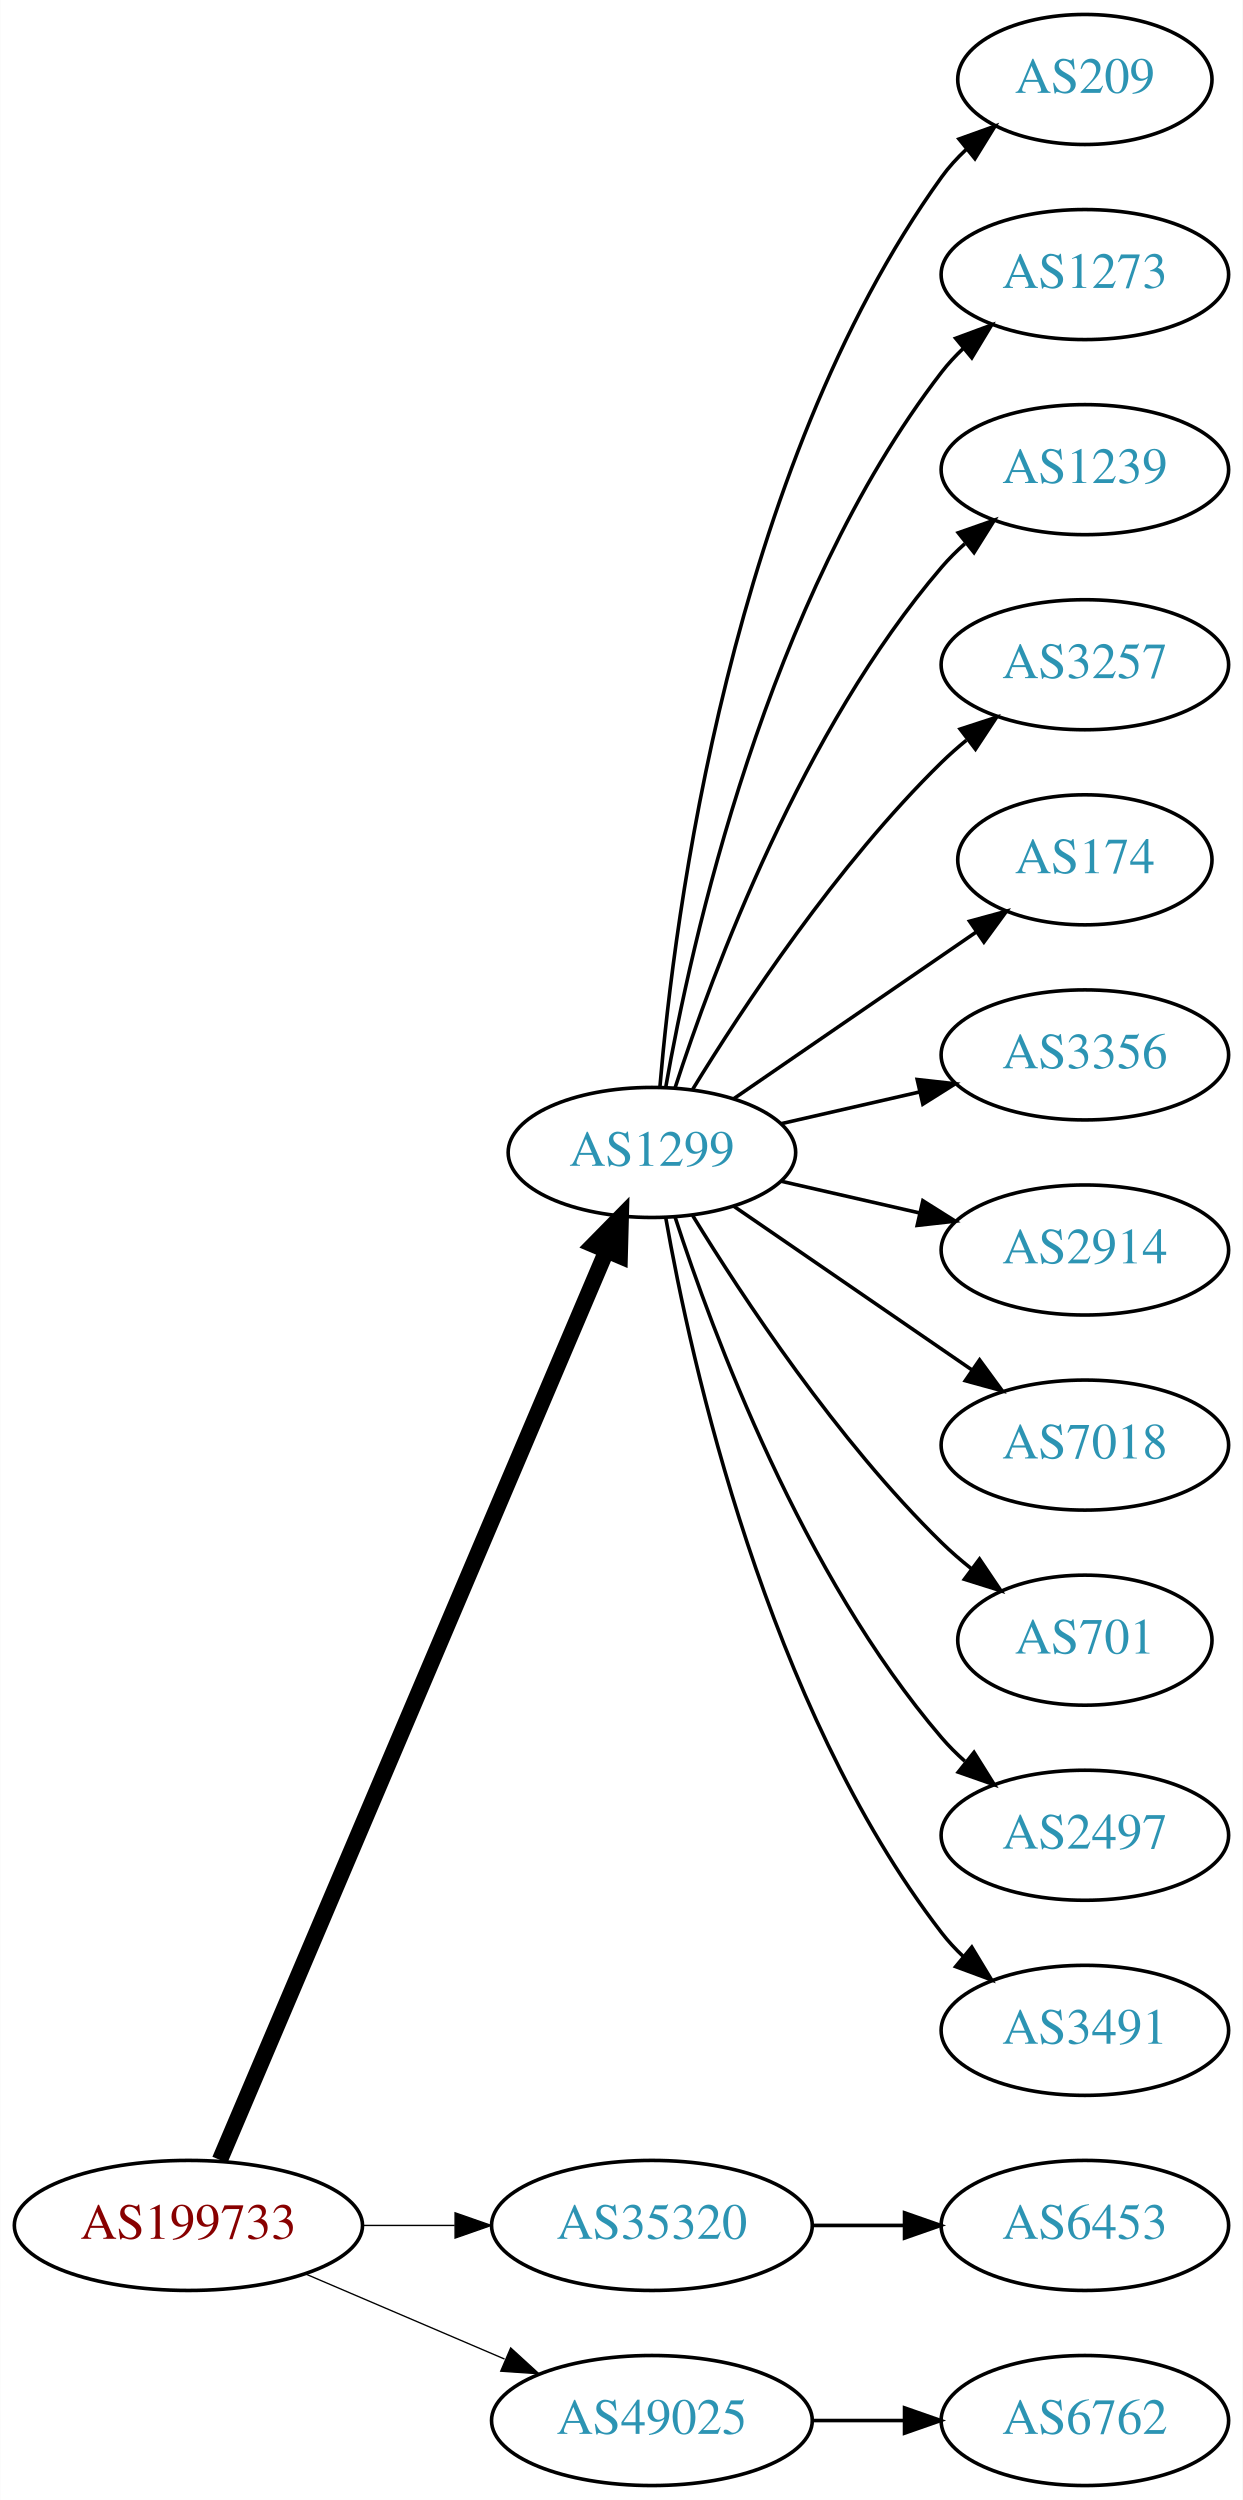
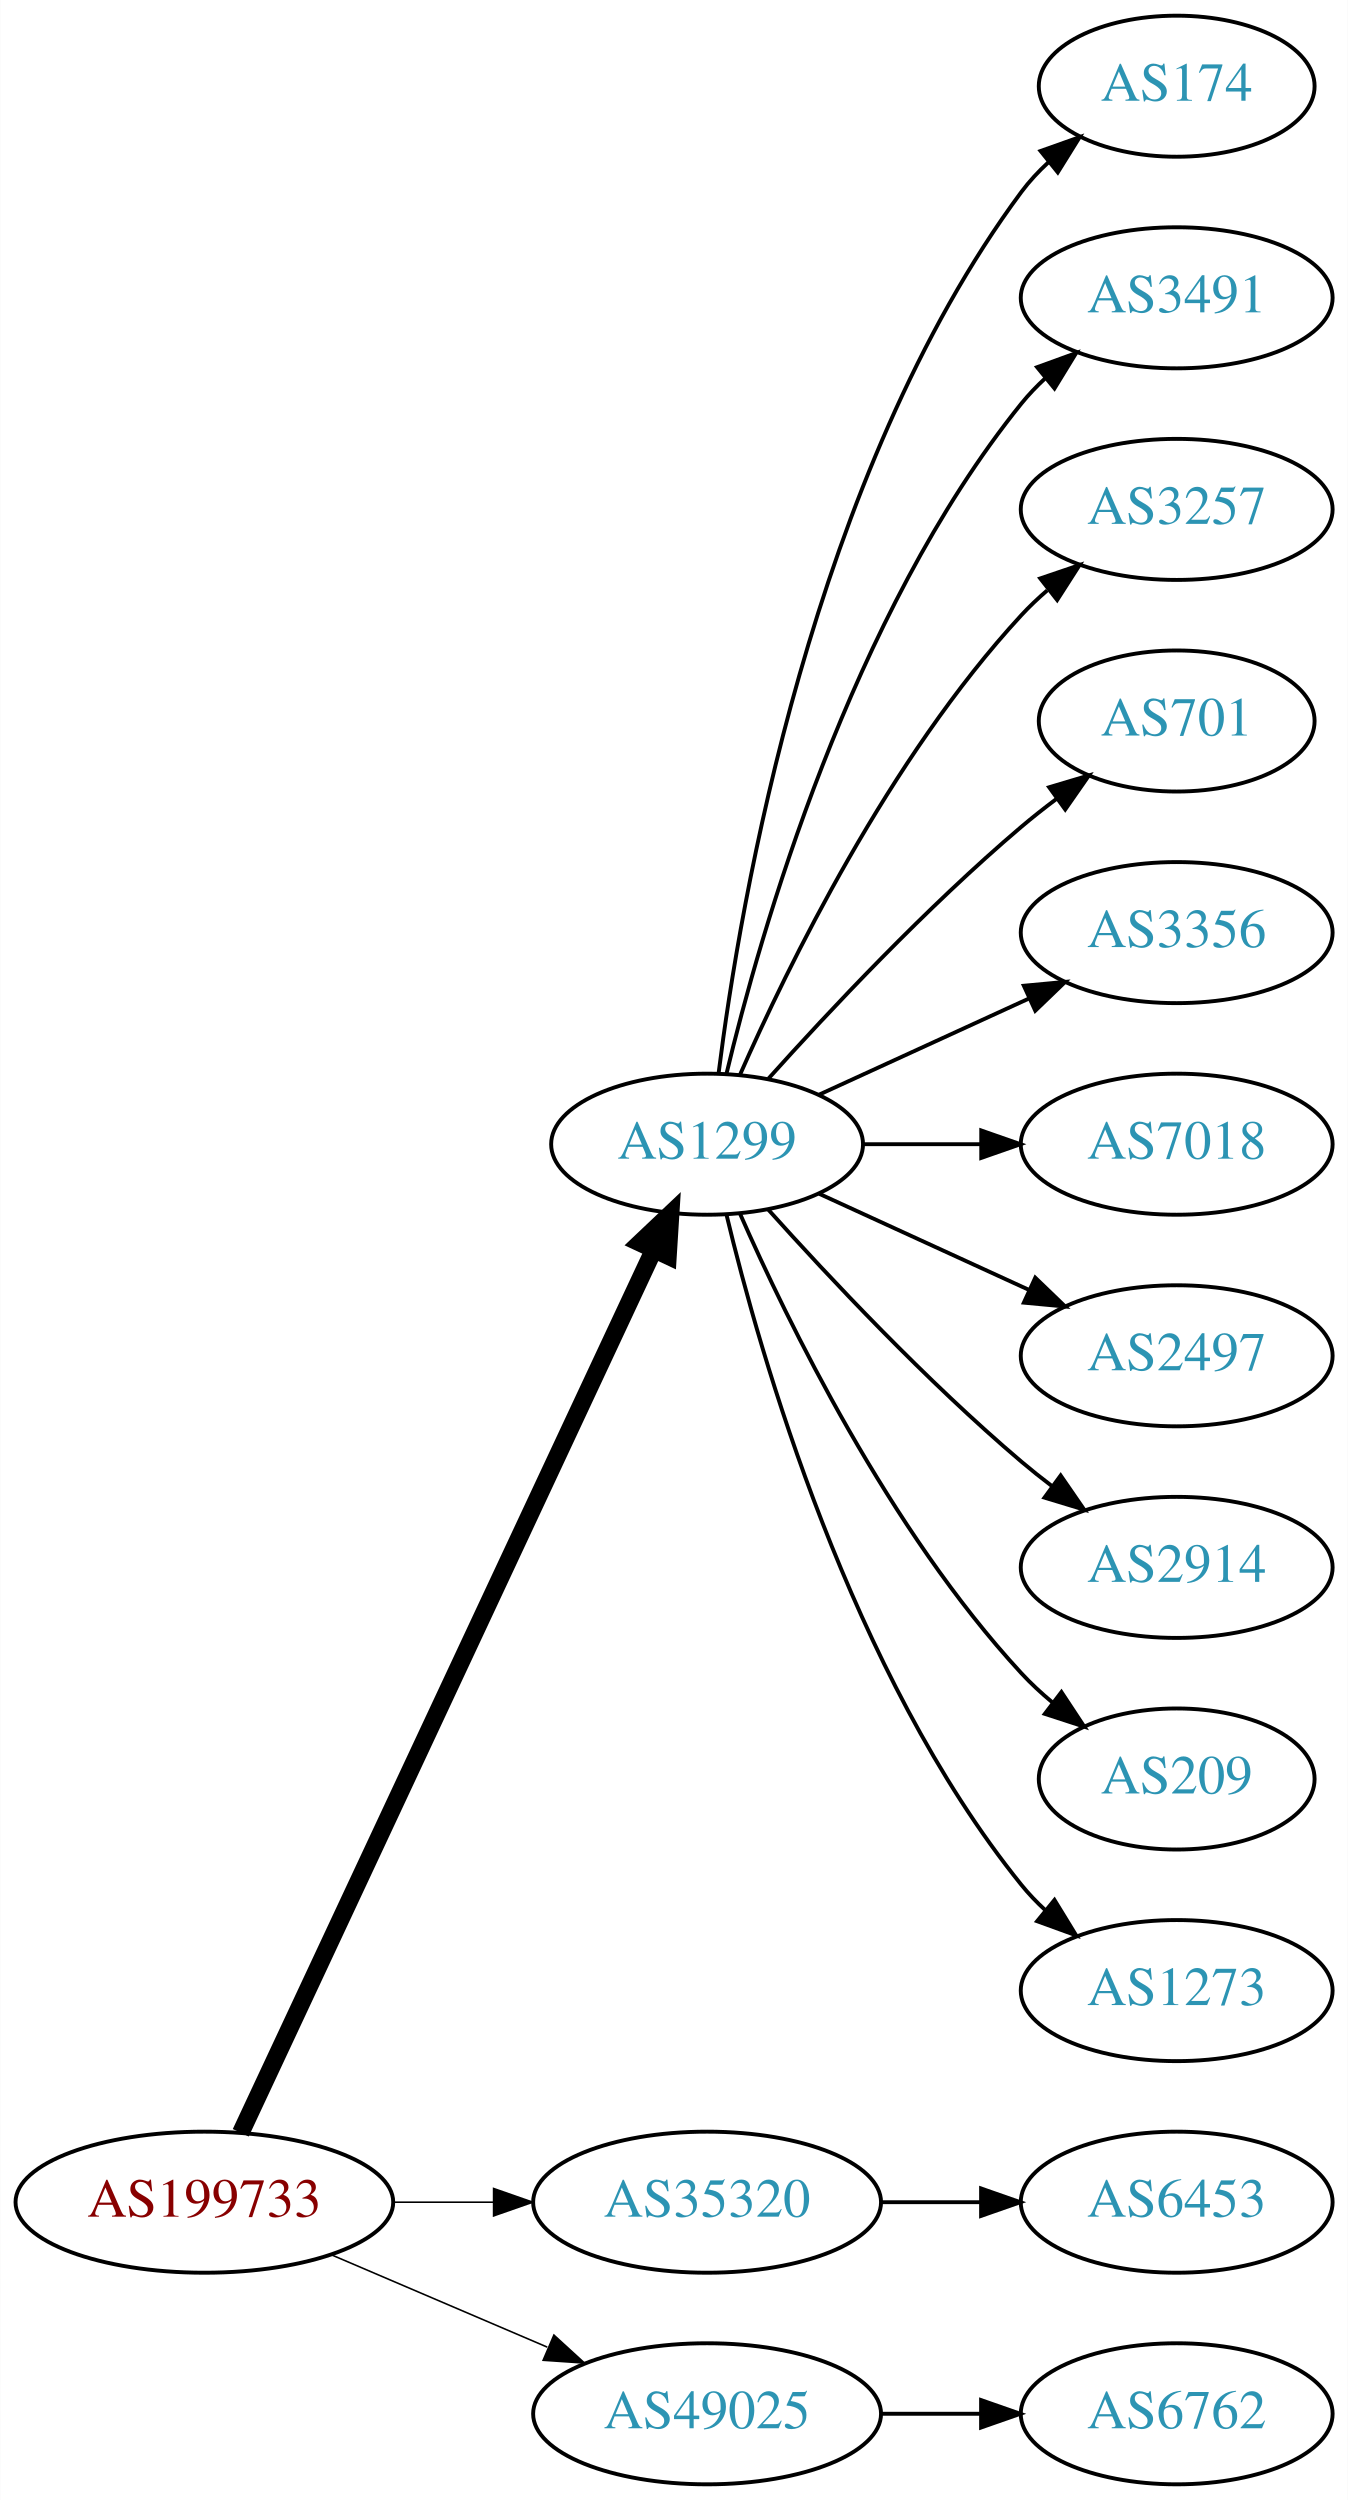
- <svg xmlns="http://www.w3.org/2000/svg" xmlns:xlink="http://www.w3.org/1999/xlink" width="344pt" height="692pt" viewBox="0.00 0.00 343.88 692.00">
-   <g id="graph0" class="graph" transform="scale(1 1) rotate(0) translate(4 688)">
-     <polygon fill="white" stroke="none" points="-4,4 -4,-688 339.877,-688 339.877,4 -4,4" />
+ <svg xmlns="http://www.w3.org/2000/svg" xmlns:xlink="http://www.w3.org/1999/xlink" width="344pt" height="638pt" viewBox="0.00 0.00 343.88 638.00">
+   <g id="graph0" class="graph" transform="scale(1 1) rotate(0) translate(4 634)">
+     <polygon fill="white" stroke="none" points="-4,4 -4,-634 339.877,-634 339.877,4 -4,4" />
    <g id="node1" class="node">
      <g id="a_node1">
        <a xlink:href="/asn/199733" xlink:title="AS199733 ~ Extrahost GmbH [AT]">
          <ellipse fill="#ffffff" stroke="black" cx="48.096" cy="-72" rx="48.192" ry="18" />
          <text text-anchor="middle" x="48.096" y="-68.3" font-family="Times,serif" font-size="14.00" fill="#880000">AS199733</text>
        </a>
      </g>
    </g>
    <g id="node2" class="node">
      <g id="a_node2">
        <a xlink:href="/asn/1299" xlink:title="AS1299 ~ Telia Carrier [EU]">
-           <ellipse fill="#ffffff" stroke="black" cx="176.388" cy="-369" rx="39.794" ry="18" />
-           <text text-anchor="middle" x="176.388" y="-365.3" font-family="Times,serif" font-size="14.00" fill="#2c94b3">AS1299</text>
+           <ellipse fill="#ffffff" stroke="black" cx="176.388" cy="-342" rx="39.794" ry="18" />
+           <text text-anchor="middle" x="176.388" y="-338.3" font-family="Times,serif" font-size="14.00" fill="#2c94b3">AS1299</text>
        </a>
      </g>
    </g>
    <g id="edge1" class="edge">
-       <path fill="none" stroke="black" stroke-width="4.5" d="M56.806,-90.132C78.17,-140.373 138.229,-281.615 163.716,-341.553" />
-       <polygon fill="black" stroke="black" stroke-width="4.5" points="160.242,-343.444 167.778,-351.106 167.489,-340.362 160.242,-343.444" />
+       <path fill="none" stroke="black" stroke-width="4.5" d="M57.382,-89.716C78.969,-135.867 137.045,-260.028 162.797,-315.082" />
+       <polygon fill="black" stroke="black" stroke-width="4.5" points="159.267,-316.83 167.071,-324.219 166.4,-313.493 159.267,-316.83" />
    </g>
    <g id="node3" class="node">
      <g id="a_node3">
        <a xlink:href="/asn/35320" xlink:title="AS35320 ~ Eurotranstelecom Ltd [UA]">
          <ellipse fill="#ffffff" stroke="black" cx="176.388" cy="-72" rx="44.393" ry="18" />
          <text text-anchor="middle" x="176.388" y="-68.3" font-family="Times,serif" font-size="14.00" fill="#2c94b3">AS35320</text>
        </a>
      </g>
    </g>
    <g id="edge2" class="edge">
-       <path fill="none" stroke="black" stroke-width="0.375" d="M96.481,-72C104.742,-72 113.386,-72 121.799,-72" />
-       <polygon fill="black" stroke="black" stroke-width="0.375" points="121.904,-75.5 131.904,-72 121.904,-68.5 121.904,-75.5" />
+       <path fill="none" stroke="black" stroke-width="0.409" d="M96.481,-72C104.742,-72 113.386,-72 121.799,-72" />
+       <polygon fill="black" stroke="black" stroke-width="0.409" points="121.904,-75.5 131.904,-72 121.904,-68.5 121.904,-75.5" />
    </g>
    <g id="node4" class="node">
      <g id="a_node4">
        <a xlink:href="/asn/49025" xlink:title="AS49025 ~ PRO-ZETA a.s. [CZ]">
          <ellipse fill="#ffffff" stroke="black" cx="176.388" cy="-18" rx="44.393" ry="18" />
          <text text-anchor="middle" x="176.388" y="-14.3" font-family="Times,serif" font-size="14.00" fill="#2c94b3">AS49025</text>
        </a>
      </g>
    </g>
    <g id="edge3" class="edge">
-       <path fill="none" stroke="black" stroke-width="0.375" d="M80.639,-58.513C97.283,-51.396 117.873,-42.592 135.604,-35.011" />
-       <polygon fill="black" stroke="black" stroke-width="0.375" points="137.297,-38.093 145.116,-30.944 134.545,-31.657 137.297,-38.093" />
+       <path fill="none" stroke="black" stroke-width="0.409" d="M80.639,-58.513C97.283,-51.396 117.873,-42.592 135.604,-35.011" />
+       <polygon fill="black" stroke="black" stroke-width="0.409" points="137.297,-38.093 145.116,-30.944 134.545,-31.657 137.297,-38.093" />
    </g>
    <g id="node5" class="node">
      <g id="a_node5">
-         <a xlink:href="/asn/209" xlink:title="AS209 ~ CenturyLink Communications, LLC [US]">
-           <ellipse fill="#ffffff" stroke="black" cx="296.23" cy="-666" rx="35.194" ry="18" />
-           <text text-anchor="middle" x="296.23" y="-662.3" font-family="Times,serif" font-size="14.00" fill="#2c94b3">AS209</text>
+         <a xlink:href="/asn/174" xlink:title="AS174 ~ Cogent Communications [US]">
+           <ellipse fill="#ffffff" stroke="black" cx="296.23" cy="-612" rx="35.194" ry="18" />
+           <text text-anchor="middle" x="296.23" y="-608.3" font-family="Times,serif" font-size="14.00" fill="#2c94b3">AS174</text>
        </a>
      </g>
    </g>
    <g id="edge4" class="edge">
-       <path fill="none" stroke="black" d="M178.606,-387.195C182.513,-433.461 198.141,-557.68 256.584,-639 258.542,-641.725 260.864,-644.27 263.384,-646.622" />
-       <polygon fill="black" stroke="black" points="261.394,-649.514 271.367,-653.089 265.8,-644.075 261.394,-649.514" />
+       <path fill="none" stroke="black" d="M179.346,-360.265C184.753,-403.329 203.199,-513.002 256.584,-585 258.582,-587.696 260.932,-590.22 263.469,-592.56" />
+       <polygon fill="black" stroke="black" points="261.495,-595.463 271.479,-599.008 265.884,-590.011 261.495,-595.463" />
    </g>
    <g id="node6" class="node">
      <g id="a_node6">
-         <a xlink:href="/asn/1273" xlink:title="AS1273 ~ Vodafone Group PLC [EU]">
-           <ellipse fill="#ffffff" stroke="black" cx="296.23" cy="-612" rx="39.794" ry="18" />
-           <text text-anchor="middle" x="296.23" y="-608.3" font-family="Times,serif" font-size="14.00" fill="#2c94b3">AS1273</text>
+         <a xlink:href="/asn/3491" xlink:title="AS3491 ~ PCCW Global, Inc. [US]">
+           <ellipse fill="#ffffff" stroke="black" cx="296.23" cy="-558" rx="39.794" ry="18" />
+           <text text-anchor="middle" x="296.23" y="-554.3" font-family="Times,serif" font-size="14.00" fill="#2c94b3">AS3491</text>
        </a>
      </g>
    </g>
    <g id="edge5" class="edge">
-       <path fill="none" stroke="black" d="M180.205,-386.99C187.133,-426.435 208.09,-522.025 256.584,-585 258.363,-587.31 260.395,-589.5 262.575,-591.559" />
-       <polygon fill="black" stroke="black" points="260.471,-594.361 270.408,-598.036 264.932,-588.966 260.471,-594.361" />
+       <path fill="none" stroke="black" d="M181.314,-359.882C189.873,-395.609 213.021,-477.008 256.584,-531 258.415,-533.269 260.484,-535.43 262.691,-537.468" />
+       <polygon fill="black" stroke="black" points="260.614,-540.291 270.573,-543.906 265.042,-534.869 260.614,-540.291" />
    </g>
    <g id="node7" class="node">
      <g id="a_node7">
-         <a xlink:href="/asn/1239" xlink:title="AS1239 ~ Sprint [US]">
-           <ellipse fill="#ffffff" stroke="black" cx="296.23" cy="-558" rx="39.794" ry="18" />
-           <text text-anchor="middle" x="296.23" y="-554.3" font-family="Times,serif" font-size="14.00" fill="#2c94b3">AS1239</text>
-         </a>
-       </g>
-     </g>
-     <g id="edge6" class="edge">
-       <path fill="none" stroke="black" d="M182.835,-386.991C193.149,-418.816 218.011,-485.927 256.584,-531 258.529,-533.274 260.708,-535.449 263.012,-537.507" />
-       <polygon fill="black" stroke="black" points="261.182,-540.524 271.181,-544.027 265.549,-535.053 261.182,-540.524" />
-     </g>
-     <g id="node8" class="node">
-       <g id="a_node8">
        <a xlink:href="/asn/3257" xlink:title="AS3257 ~ GTT [DE]">
          <ellipse fill="#ffffff" stroke="black" cx="296.23" cy="-504" rx="39.794" ry="18" />
          <text text-anchor="middle" x="296.23" y="-500.3" font-family="Times,serif" font-size="14.00" fill="#2c94b3">AS3257</text>
        </a>
      </g>
    </g>
+     <g id="edge6" class="edge">
+       <path fill="none" stroke="black" d="M184.803,-359.761C196.872,-387.183 222.843,-440.473 256.584,-477 258.614,-479.198 260.853,-481.319 263.199,-483.34" />
+       <polygon fill="black" stroke="black" points="261.411,-486.386 271.443,-489.794 265.726,-480.874 261.411,-486.386" />
+     </g>
+     <g id="node8" class="node">
+       <g id="a_node8">
+         <a xlink:href="/asn/701" xlink:title="AS701 ~ UUNET [US]">
+           <ellipse fill="#ffffff" stroke="black" cx="296.23" cy="-450" rx="35.194" ry="18" />
+           <text text-anchor="middle" x="296.23" y="-446.3" font-family="Times,serif" font-size="14.00" fill="#2c94b3">AS701</text>
+         </a>
+       </g>
+     </g>
    <g id="edge7" class="edge">
-       <path fill="none" stroke="black" d="M187.653,-386.44C201.462,-408.991 227.651,-448.722 256.584,-477 258.724,-479.092 261.041,-481.137 263.441,-483.106" />
-       <polygon fill="black" stroke="black" points="261.708,-486.185 271.782,-489.464 265.951,-480.618 261.708,-486.185" />
+       <path fill="none" stroke="black" d="M192.034,-358.725C207.334,-375.765 232.432,-402.523 256.584,-423 259.436,-425.418 262.501,-427.833 265.612,-430.169" />
+       <polygon fill="black" stroke="black" points="263.685,-433.095 273.84,-436.116 267.785,-427.422 263.685,-433.095" />
    </g>
    <g id="node9" class="node">
      <g id="a_node9">
-         <a xlink:href="/asn/174" xlink:title="AS174 ~ Cogent Communications [US]">
-           <ellipse fill="#ffffff" stroke="black" cx="296.23" cy="-450" rx="35.194" ry="18" />
-           <text text-anchor="middle" x="296.23" y="-446.3" font-family="Times,serif" font-size="14.00" fill="#2c94b3">AS174</text>
-         </a>
-       </g>
-     </g>
-     <g id="edge8" class="edge">
-       <path fill="none" stroke="black" d="M199.002,-383.857C217.839,-396.805 245.319,-415.693 266.095,-429.973" />
-       <polygon fill="black" stroke="black" points="264.32,-433.001 274.543,-435.781 268.285,-427.232 264.32,-433.001" />
-     </g>
-     <g id="node10" class="node">
-       <g id="a_node10">
        <a xlink:href="/asn/3356" xlink:title="AS3356 ~ Level 3 Parent, LLC [US]">
          <ellipse fill="#ffffff" stroke="black" cx="296.23" cy="-396" rx="39.794" ry="18" />
          <text text-anchor="middle" x="296.23" y="-392.3" font-family="Times,serif" font-size="14.00" fill="#2c94b3">AS3356</text>
        </a>
      </g>
    </g>
+     <g id="edge8" class="edge">
+       <path fill="none" stroke="black" d="M205.016,-354.661C220.973,-361.973 241.244,-371.261 258.527,-379.181" />
+       <polygon fill="black" stroke="black" points="257.225,-382.435 267.774,-383.419 260.141,-376.071 257.225,-382.435" />
+     </g>
+     <g id="node10" class="node">
+       <g id="a_node10">
+         <a xlink:href="/asn/7018" xlink:title="AS7018 ~ ATT-INTERNET4 [US]">
+           <ellipse fill="#ffffff" stroke="black" cx="296.23" cy="-342" rx="39.794" ry="18" />
+           <text text-anchor="middle" x="296.23" y="-338.3" font-family="Times,serif" font-size="14.00" fill="#2c94b3">AS7018</text>
+         </a>
+       </g>
+     </g>
    <g id="edge9" class="edge">
-       <path fill="none" stroke="black" d="M212.107,-376.955C224.107,-379.704 237.728,-382.825 250.42,-385.733" />
-       <polygon fill="black" stroke="black" points="249.823,-389.187 260.352,-388.009 251.386,-382.364 249.823,-389.187" />
+       <path fill="none" stroke="black" d="M216.3,-342C225.854,-342 236.203,-342 246.166,-342" />
+       <polygon fill="black" stroke="black" points="246.358,-345.5 256.358,-342 246.358,-338.5 246.358,-345.5" />
    </g>
    <g id="node11" class="node">
      <g id="a_node11">
-         <a xlink:href="/asn/2914" xlink:title="AS2914 ~ NTT America, Inc. [US]">
-           <ellipse fill="#ffffff" stroke="black" cx="296.23" cy="-342" rx="39.794" ry="18" />
-           <text text-anchor="middle" x="296.23" y="-338.3" font-family="Times,serif" font-size="14.00" fill="#2c94b3">AS2914</text>
+         <a xlink:href="/asn/2497" xlink:title="AS2497 ~ Internet Initiative Japan Inc. [JP]">
+           <ellipse fill="#ffffff" stroke="black" cx="296.23" cy="-288" rx="39.794" ry="18" />
+           <text text-anchor="middle" x="296.23" y="-284.3" font-family="Times,serif" font-size="14.00" fill="#2c94b3">AS2497</text>
        </a>
      </g>
    </g>
    <g id="edge10" class="edge">
-       <path fill="none" stroke="black" d="M212.107,-361.045C224.107,-358.296 237.728,-355.175 250.42,-352.267" />
-       <polygon fill="black" stroke="black" points="251.386,-355.636 260.352,-349.991 249.823,-348.813 251.386,-355.636" />
+       <path fill="none" stroke="black" d="M205.016,-329.339C220.973,-322.027 241.244,-312.739 258.527,-304.819" />
+       <polygon fill="black" stroke="black" points="260.141,-307.929 267.774,-300.581 257.225,-301.565 260.141,-307.929" />
    </g>
    <g id="node12" class="node">
      <g id="a_node12">
-         <a xlink:href="/asn/7018" xlink:title="AS7018 ~ ATT-INTERNET4 [US]">
-           <ellipse fill="#ffffff" stroke="black" cx="296.23" cy="-288" rx="39.794" ry="18" />
-           <text text-anchor="middle" x="296.23" y="-284.3" font-family="Times,serif" font-size="14.00" fill="#2c94b3">AS7018</text>
+         <a xlink:href="/asn/2914" xlink:title="AS2914 ~ NTT America, Inc. [US]">
+           <ellipse fill="#ffffff" stroke="black" cx="296.23" cy="-234" rx="39.794" ry="18" />
+           <text text-anchor="middle" x="296.23" y="-230.3" font-family="Times,serif" font-size="14.00" fill="#2c94b3">AS2914</text>
        </a>
      </g>
    </g>
    <g id="edge11" class="edge">
-       <path fill="none" stroke="black" d="M199.002,-354.143C217.49,-341.435 244.304,-323.005 264.934,-308.825" />
-       <polygon fill="black" stroke="black" points="267.096,-311.586 273.354,-303.037 263.13,-305.817 267.096,-311.586" />
+       <path fill="none" stroke="black" d="M192.034,-325.275C207.334,-308.235 232.432,-281.477 256.584,-261 259.081,-258.883 261.741,-256.768 264.453,-254.707" />
+       <polygon fill="black" stroke="black" points="266.619,-257.459 272.629,-248.734 262.489,-251.806 266.619,-257.459" />
    </g>
    <g id="node13" class="node">
      <g id="a_node13">
-         <a xlink:href="/asn/701" xlink:title="AS701 ~ UUNET [US]">
-           <ellipse fill="#ffffff" stroke="black" cx="296.23" cy="-234" rx="35.194" ry="18" />
-           <text text-anchor="middle" x="296.23" y="-230.3" font-family="Times,serif" font-size="14.00" fill="#2c94b3">AS701</text>
+         <a xlink:href="/asn/209" xlink:title="AS209 ~ CenturyLink Communications, LLC [US]">
+           <ellipse fill="#ffffff" stroke="black" cx="296.23" cy="-180" rx="35.194" ry="18" />
+           <text text-anchor="middle" x="296.23" y="-176.3" font-family="Times,serif" font-size="14.00" fill="#2c94b3">AS209</text>
        </a>
      </g>
    </g>
    <g id="edge12" class="edge">
-       <path fill="none" stroke="black" d="M187.653,-351.56C201.462,-329.009 227.651,-289.278 256.584,-261 259.119,-258.522 261.903,-256.11 264.778,-253.812" />
-       <polygon fill="black" stroke="black" points="267.074,-256.465 272.994,-247.679 262.887,-250.856 267.074,-256.465" />
+       <path fill="none" stroke="black" d="M184.803,-324.239C196.872,-296.817 222.843,-243.527 256.584,-207 258.989,-204.396 261.687,-201.9 264.509,-199.551" />
+       <polygon fill="black" stroke="black" points="266.819,-202.191 272.653,-193.347 262.577,-196.622 266.819,-202.191" />
    </g>
    <g id="node14" class="node">
      <g id="a_node14">
-         <a xlink:href="/asn/2497" xlink:title="AS2497 ~ Internet Initiative Japan Inc. [JP]">
-           <ellipse fill="#ffffff" stroke="black" cx="296.23" cy="-180" rx="39.794" ry="18" />
-           <text text-anchor="middle" x="296.23" y="-176.3" font-family="Times,serif" font-size="14.00" fill="#2c94b3">AS2497</text>
+         <a xlink:href="/asn/1273" xlink:title="AS1273 ~ Vodafone Group PLC [EU]">
+           <ellipse fill="#ffffff" stroke="black" cx="296.23" cy="-126" rx="39.794" ry="18" />
+           <text text-anchor="middle" x="296.23" y="-122.3" font-family="Times,serif" font-size="14.00" fill="#2c94b3">AS1273</text>
        </a>
      </g>
    </g>
    <g id="edge13" class="edge">
-       <path fill="none" stroke="black" d="M182.835,-351.009C193.149,-319.184 218.011,-252.073 256.584,-207 258.529,-204.726 260.708,-202.551 263.012,-200.493" />
-       <polygon fill="black" stroke="black" points="265.549,-202.947 271.181,-193.973 261.182,-197.476 265.549,-202.947" />
+       <path fill="none" stroke="black" d="M181.314,-324.118C189.873,-288.391 213.021,-206.992 256.584,-153 258.415,-150.731 260.484,-148.57 262.691,-146.532" />
+       <polygon fill="black" stroke="black" points="265.042,-149.131 270.573,-140.094 260.614,-143.709 265.042,-149.131" />
    </g>
    <g id="node15" class="node">
      <g id="a_node15">
-         <a xlink:href="/asn/3491" xlink:title="AS3491 ~ PCCW Global, Inc. [US]">
-           <ellipse fill="#ffffff" stroke="black" cx="296.23" cy="-126" rx="39.794" ry="18" />
-           <text text-anchor="middle" x="296.23" y="-122.3" font-family="Times,serif" font-size="14.00" fill="#2c94b3">AS3491</text>
-         </a>
-       </g>
-     </g>
-     <g id="edge14" class="edge">
-       <path fill="none" stroke="black" d="M180.205,-351.01C187.133,-311.565 208.09,-215.975 256.584,-153 258.363,-150.69 260.395,-148.5 262.575,-146.441" />
-       <polygon fill="black" stroke="black" points="264.932,-149.034 270.408,-139.964 260.471,-143.639 264.932,-149.034" />
-     </g>
-     <g id="node16" class="node">
-       <g id="a_node16">
        <a xlink:href="/asn/6453" xlink:title="AS6453 ~ TATA COMMUNICATIONS (AMERICA) INC [US]">
          <ellipse fill="#ffffff" stroke="black" cx="296.23" cy="-72" rx="39.794" ry="18" />
          <text text-anchor="middle" x="296.23" y="-68.3" font-family="Times,serif" font-size="14.00" fill="#2c94b3">AS6453</text>
        </a>
      </g>
    </g>
-     <g id="edge15" class="edge">
+     <g id="edge14" class="edge">
      <path fill="none" stroke="black" d="M220.599,-72C228.911,-72 237.674,-72 246.156,-72" />
      <polygon fill="black" stroke="black" points="246.315,-75.5 256.315,-72 246.315,-68.5 246.315,-75.5" />
    </g>
-     <g id="node17" class="node">
-       <g id="a_node17">
+     <g id="node16" class="node">
+       <g id="a_node16">
        <a xlink:href="/asn/6762" xlink:title="AS6762 ~ TELECOM ITALIA SPARKLE S.p.A. [IT]">
          <ellipse fill="#ffffff" stroke="black" cx="296.23" cy="-18" rx="39.794" ry="18" />
          <text text-anchor="middle" x="296.23" y="-14.3" font-family="Times,serif" font-size="14.00" fill="#2c94b3">AS6762</text>
        </a>
      </g>
    </g>
-     <g id="edge16" class="edge">
+     <g id="edge15" class="edge">
      <path fill="none" stroke="black" d="M220.599,-18C228.911,-18 237.674,-18 246.156,-18" />
      <polygon fill="black" stroke="black" points="246.315,-21.5 256.315,-18 246.315,-14.5 246.315,-21.5" />
    </g>
  </g>
</svg>
